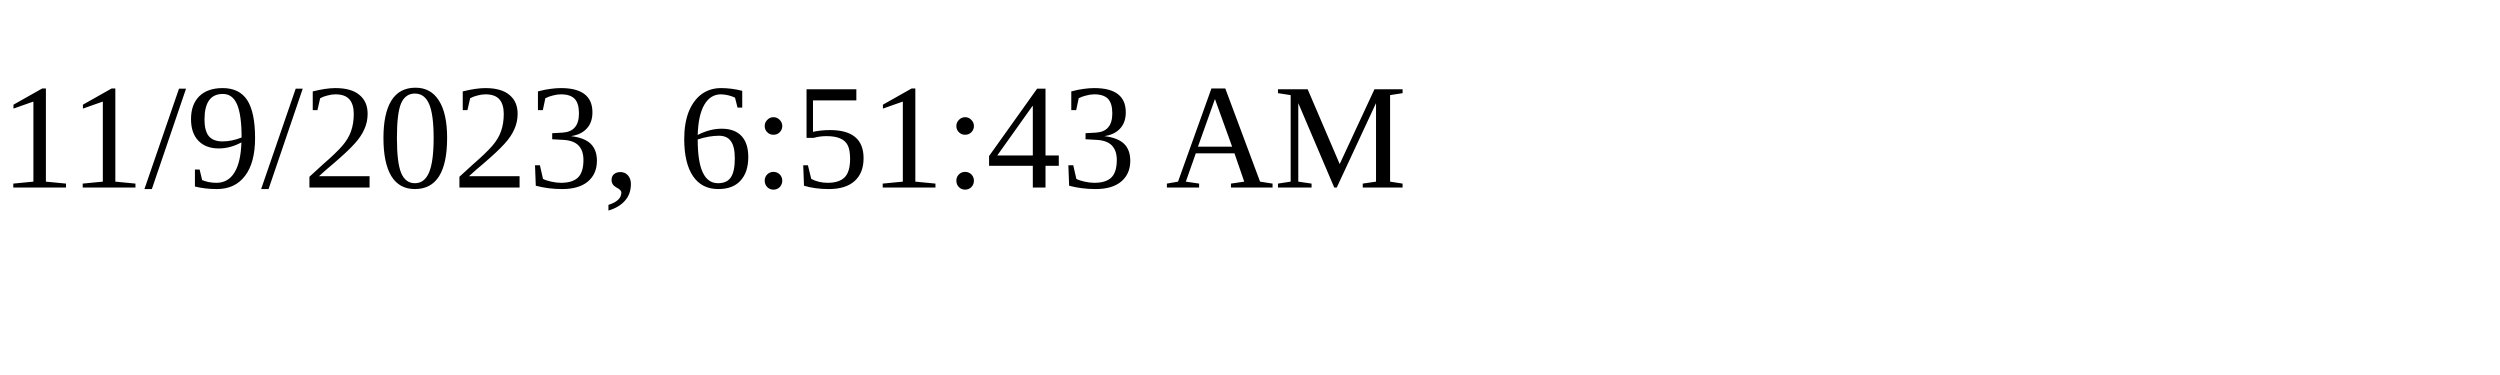
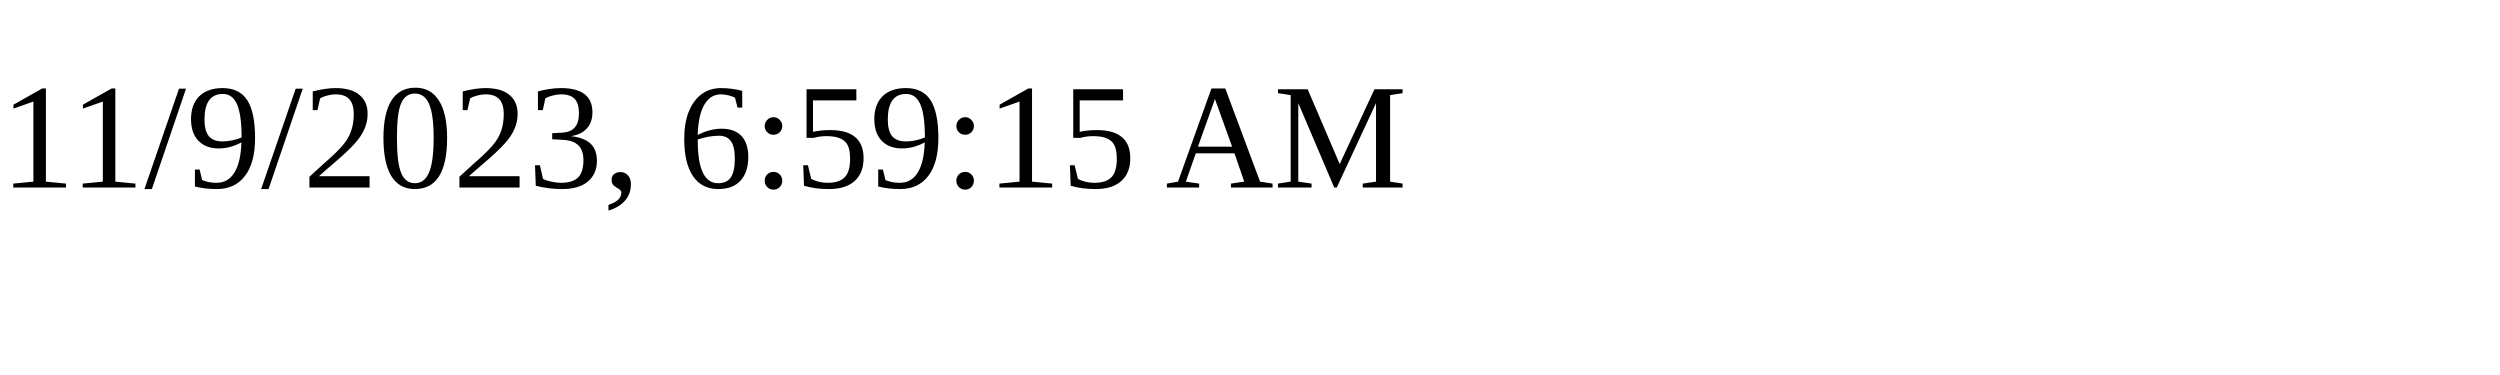
<svg xmlns="http://www.w3.org/2000/svg" height="30" width="200">
-   <text x="0" y="15">11/9/2023, 6:51:43 AM</text>
+   <text x="0" y="15">11/9/2023, 6:59:15 AM</text>
</svg>
